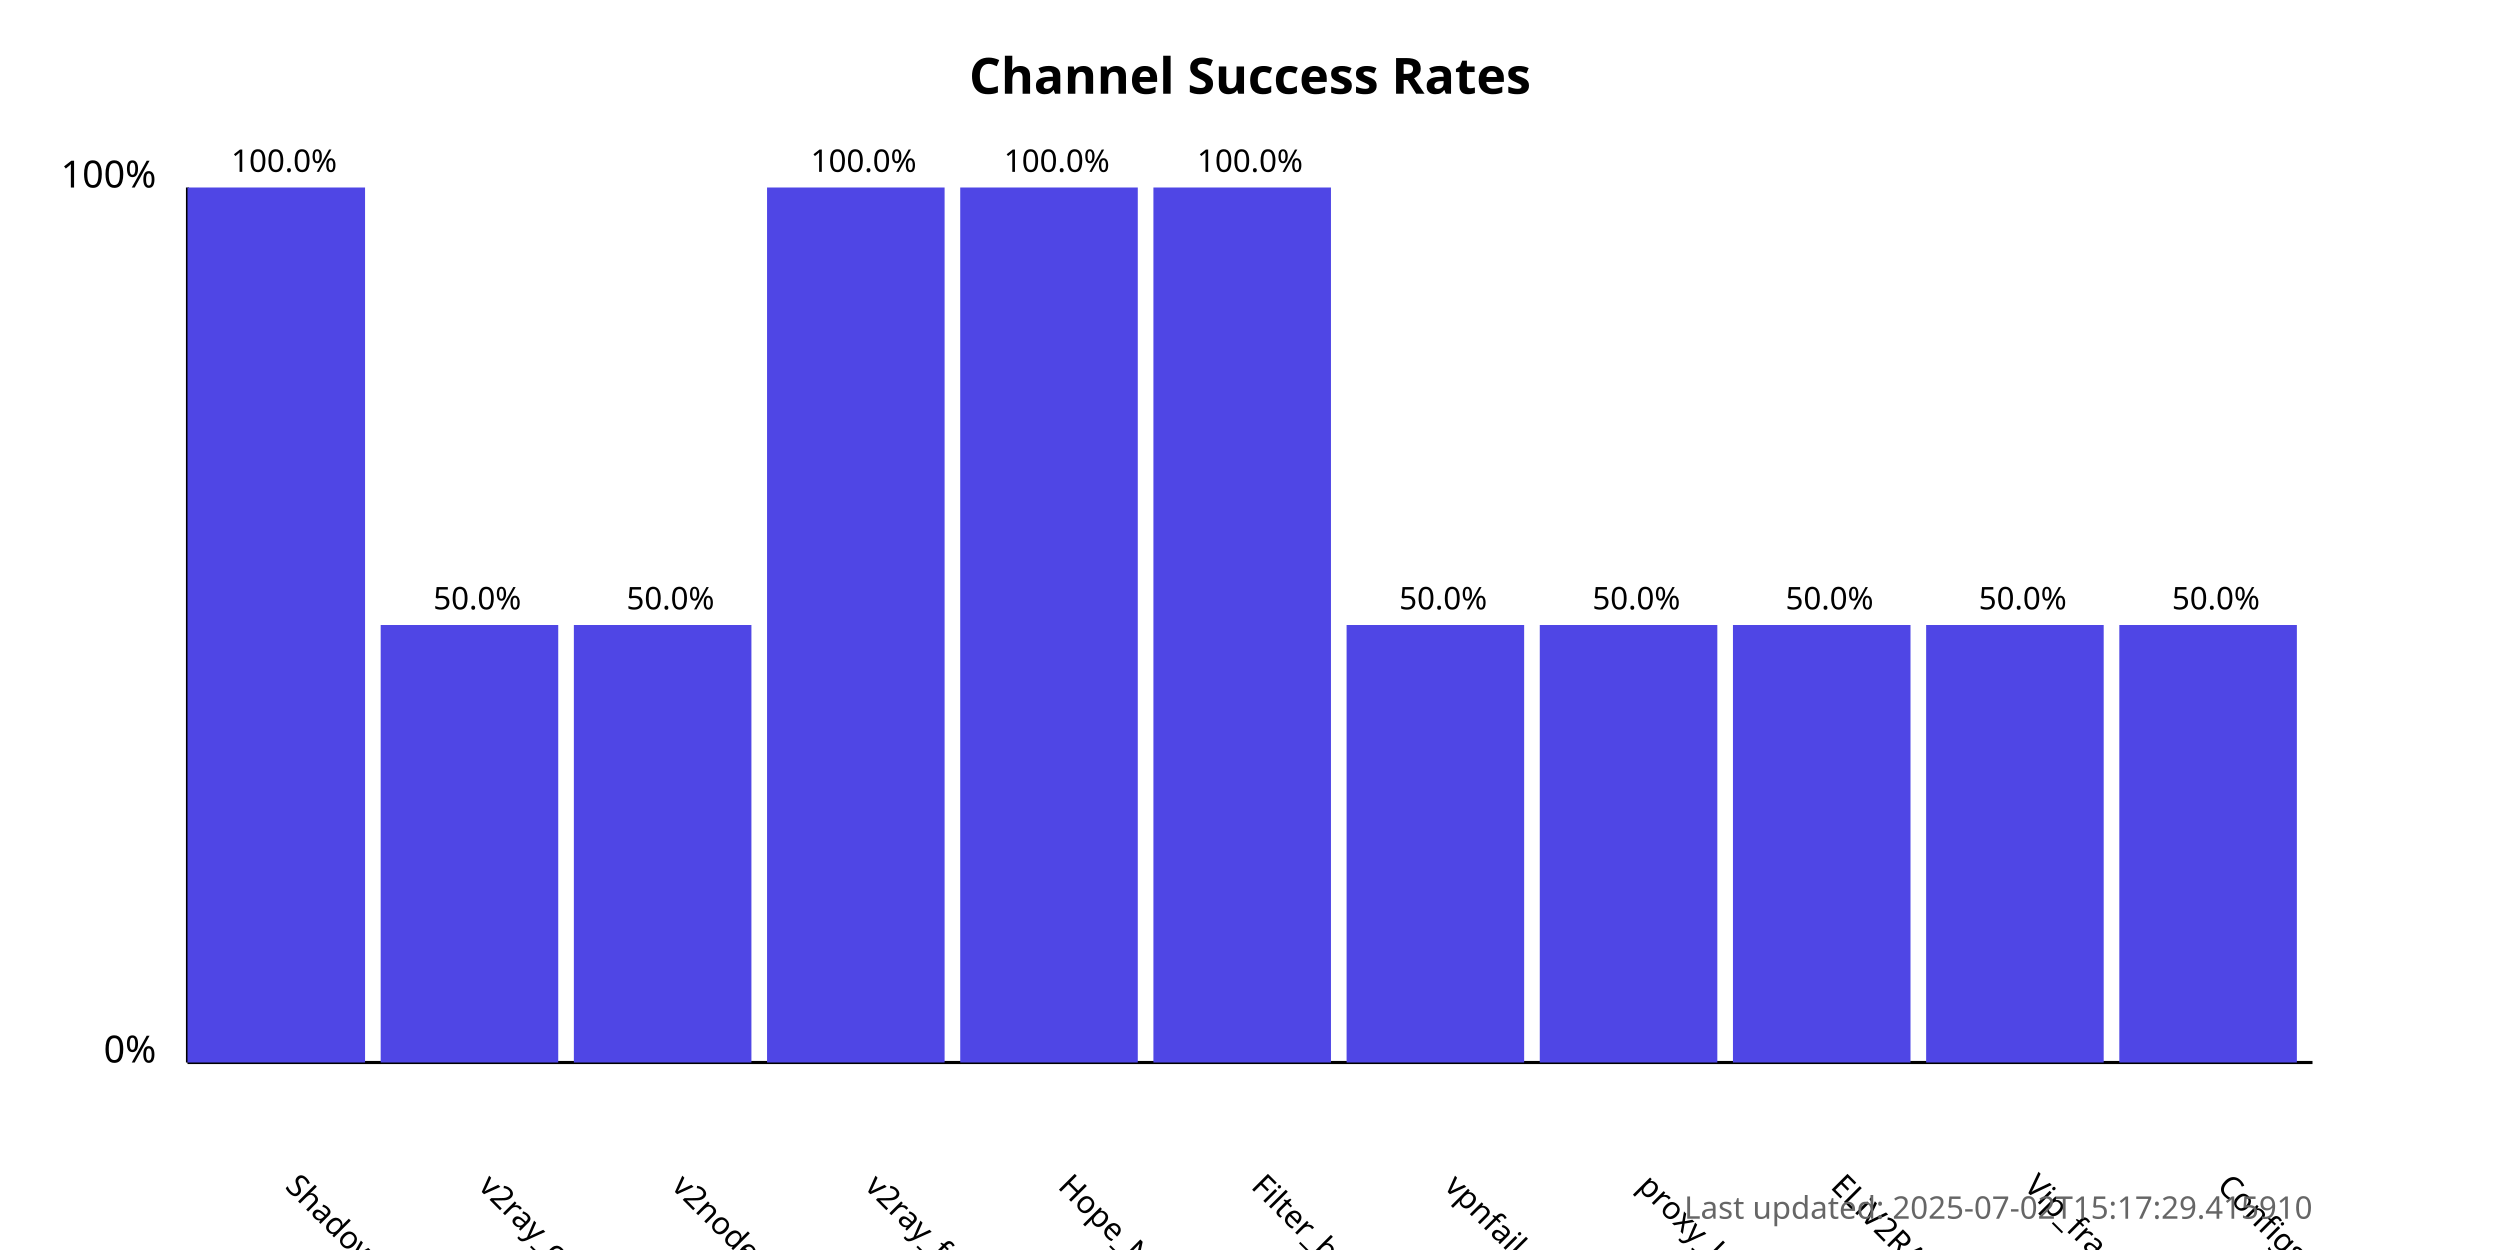
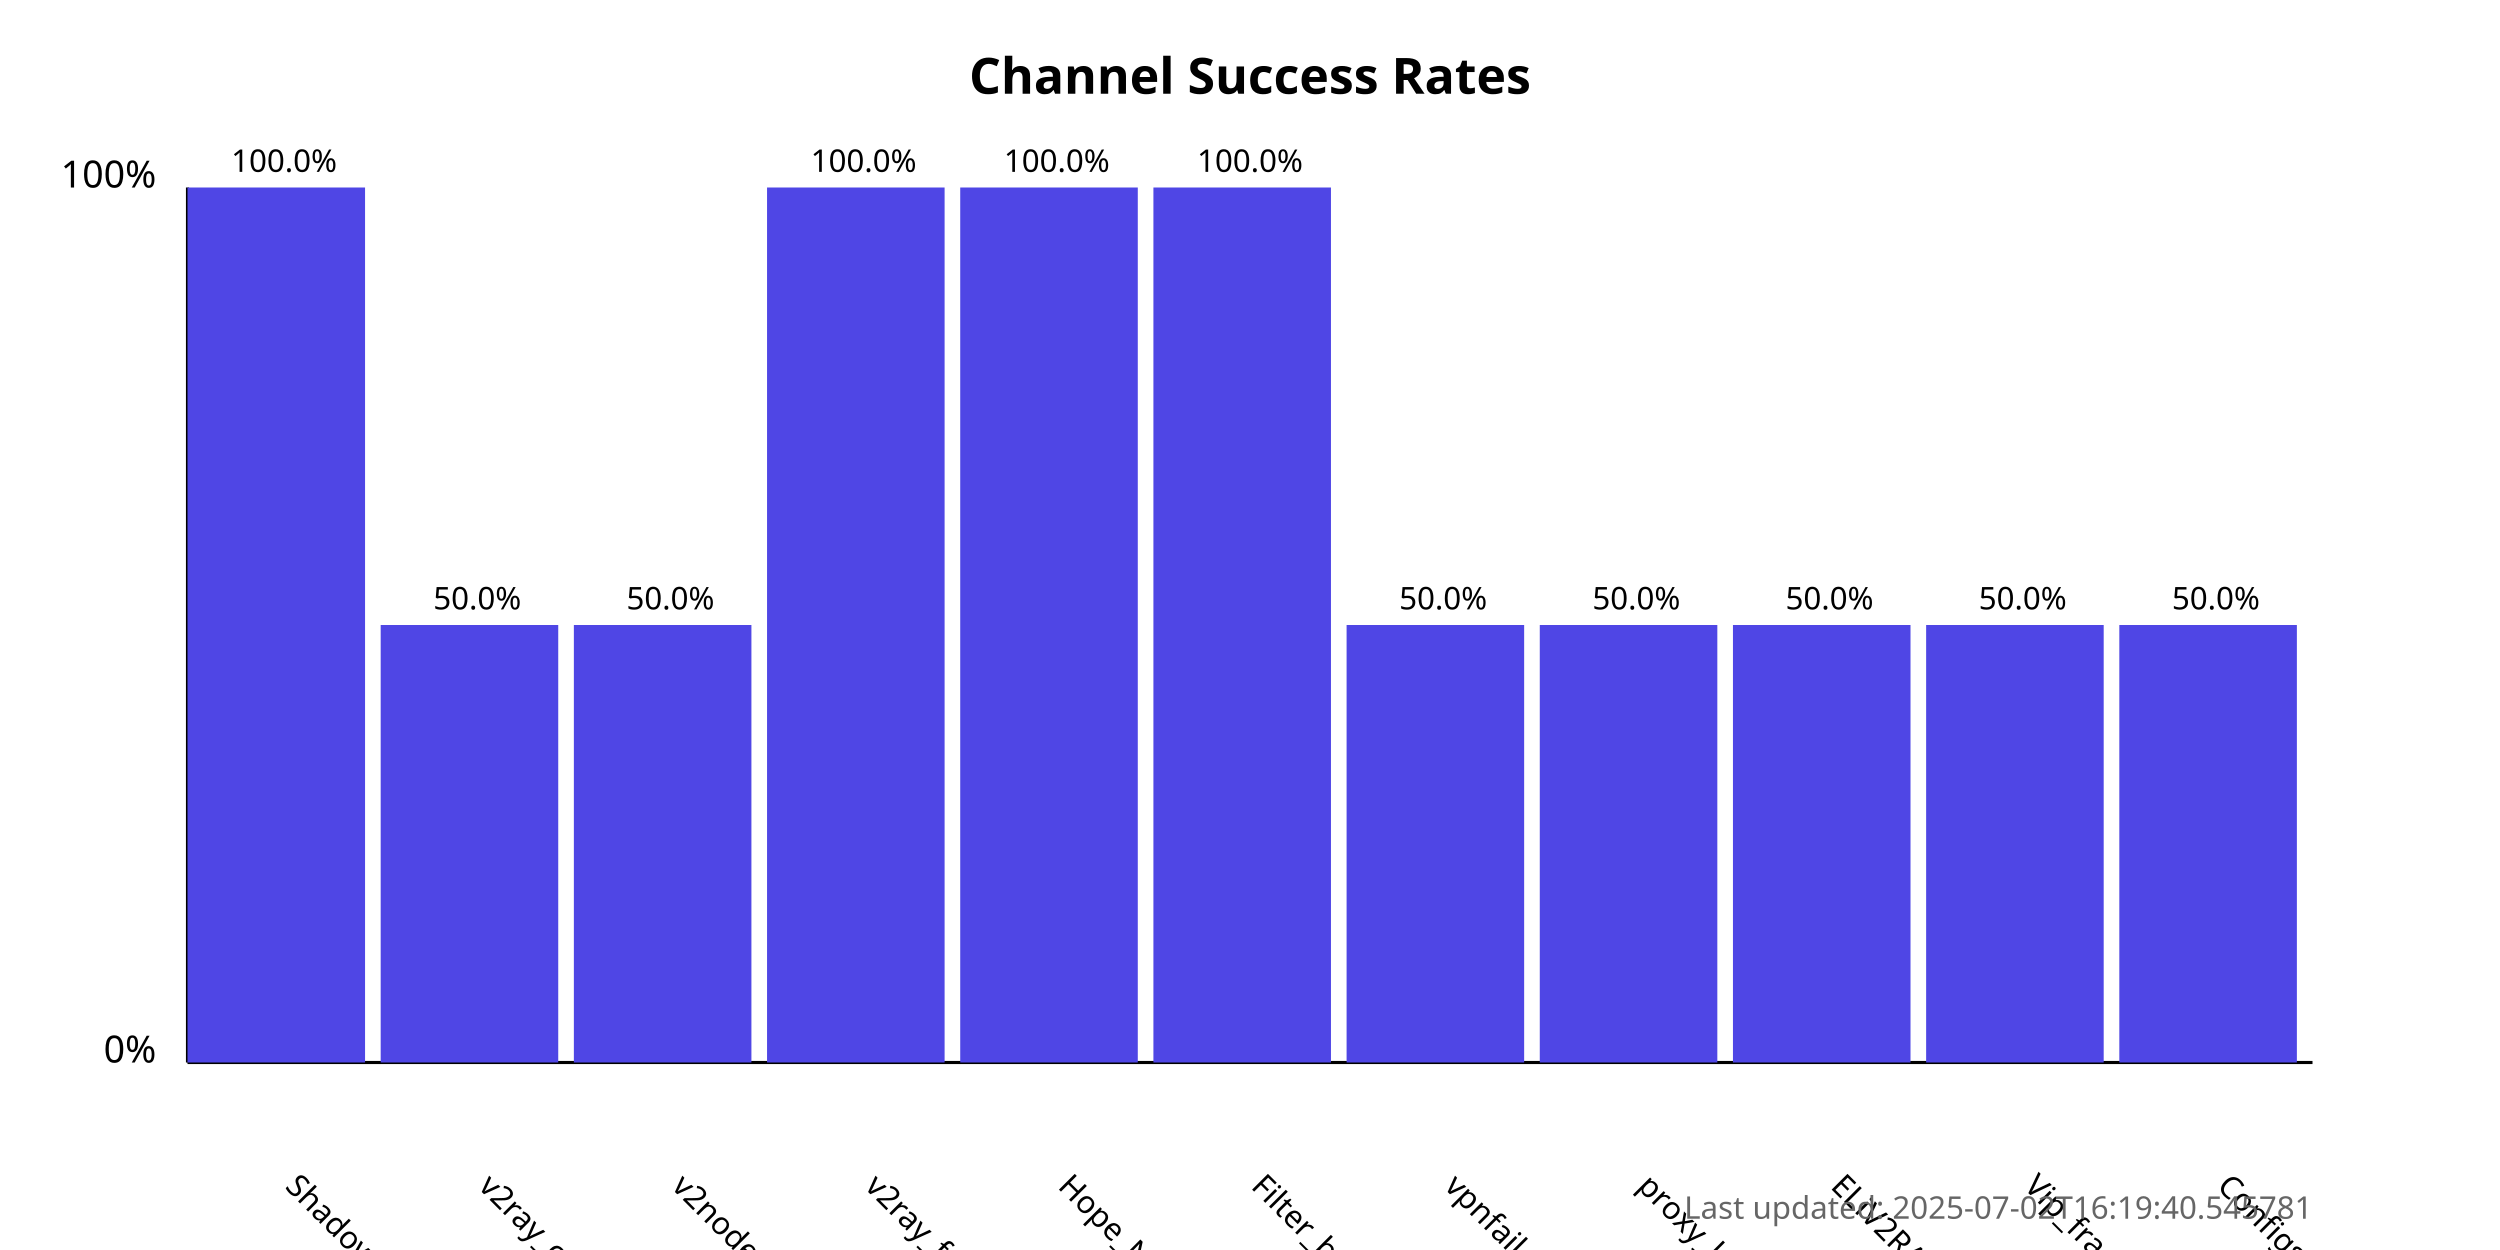
<svg xmlns="http://www.w3.org/2000/svg" width="800" height="400">
  <style>
            .chart-title { font: bold 16px sans-serif; }
            .axis-label { font: 12px sans-serif; }
            .tick-label { font: 10px sans-serif; }
            .bar { fill: #4f46e5; }
            .bar:hover { fill: #6366f1; }
            .timestamp { font: 10px sans-serif; fill: #666; }
        </style>
  <text x="400.0" y="30" text-anchor="middle" class="chart-title">
            Channel Success Rates
        </text>
  <line x1="60" y1="340" x2="60" y2="60" stroke="black" stroke-width="1" />
  <line x1="60" y1="340" x2="740" y2="340" stroke="black" stroke-width="1" />
  <text x="50" y="340" text-anchor="end" class="axis-label">0%</text>
  <text x="50" y="60" text-anchor="end" class="axis-label">100%</text>
  <g>
    <rect x="60" y="60.0" width="56.818" height="280.0" class="bar" />
    <text x="90.909" y="380" transform="rotate(45, 90.90909, 380)" text-anchor="start" class="tick-label">
                ShadowProxy66
            </text>
    <text x="90.909" y="55.0" text-anchor="middle" class="tick-label">
                100.0%
            </text>
  </g>
  <g>
    <rect x="121.818" y="200.0" width="56.818" height="140.0" class="bar" />
    <text x="152.727" y="380" transform="rotate(45, 152.7273, 380)" text-anchor="start" class="tick-label">
                v2ray_configs_pool
            </text>
    <text x="152.727" y="195.0" text-anchor="middle" class="tick-label">
                50.0%
            </text>
  </g>
  <g>
    <rect x="183.636" y="200.0" width="56.818" height="140.0" class="bar" />
    <text x="214.545" y="380" transform="rotate(45, 214.5455, 380)" text-anchor="start" class="tick-label">
                v2nodes
            </text>
    <text x="214.545" y="195.0" text-anchor="middle" class="tick-label">
                50.0%
            </text>
  </g>
  <g>
    <rect x="245.455" y="60.0" width="56.818" height="280.0" class="bar" />
    <text x="276.364" y="380" transform="rotate(45, 276.3636, 380)" text-anchor="start" class="tick-label">
                v2ray_free_conf
            </text>
    <text x="276.364" y="55.0" text-anchor="middle" class="tick-label">
                100.0%
            </text>
  </g>
  <g>
    <rect x="307.273" y="60.0" width="56.818" height="280.0" class="bar" />
    <text x="338.182" y="380" transform="rotate(45, 338.1818, 380)" text-anchor="start" class="tick-label">
                Hope_Net
            </text>
    <text x="338.182" y="55.0" text-anchor="middle" class="tick-label">
                100.0%
            </text>
  </g>
  <g>
    <rect x="369.091" y="60.0" width="56.818" height="280.0" class="bar" />
    <text x="400.0" y="380" transform="rotate(45, 400.0, 380)" text-anchor="start" class="tick-label">
                Filter_breaker
            </text>
    <text x="400.0" y="55.0" text-anchor="middle" class="tick-label">
                100.0%
            </text>
  </g>
  <g>
    <rect x="430.909" y="200.0" width="56.818" height="140.0" class="bar" />
    <text x="461.818" y="380" transform="rotate(45, 461.8182, 380)" text-anchor="start" class="tick-label">
                vpnfail_vless
            </text>
    <text x="461.818" y="195.0" text-anchor="middle" class="tick-label">
                50.0%
            </text>
  </g>
  <g>
    <rect x="492.727" y="200.0" width="56.818" height="140.0" class="bar" />
    <text x="523.636" y="380" transform="rotate(45, 523.6364, 380)" text-anchor="start" class="tick-label">
                proxy_kafee
            </text>
    <text x="523.636" y="195.0" text-anchor="middle" class="tick-label">
                50.0%
            </text>
  </g>
  <g>
    <rect x="554.545" y="200.0" width="56.818" height="140.0" class="bar" />
    <text x="585.455" y="380" transform="rotate(45, 585.4545, 380)" text-anchor="start" class="tick-label">
                ELiV2RAY
            </text>
    <text x="585.455" y="195.0" text-anchor="middle" class="tick-label">
                50.0%
            </text>
  </g>
  <g>
    <rect x="616.364" y="200.0" width="56.818" height="140.0" class="bar" />
    <text x="647.273" y="380" transform="rotate(45, 647.2727, 380)" text-anchor="start" class="tick-label">
                Vip_fragment_v2ray
            </text>
    <text x="647.273" y="195.0" text-anchor="middle" class="tick-label">
                50.0%
            </text>
  </g>
  <g>
    <rect x="678.182" y="200.0" width="56.818" height="140.0" class="bar" />
    <text x="709.091" y="380" transform="rotate(45, 709.0909, 380)" text-anchor="start" class="tick-label">
                ConfigsHubPlus
            </text>
    <text x="709.091" y="195.0" text-anchor="middle" class="tick-label">
                50.0%
            </text>
  </g>
  <text x="740" y="390" text-anchor="end" class="timestamp">
-             Last updated: 2025-07-02T15:17:29.415910
+             Last updated: 2025-07-02T16:19:40.545781
        </text>
</svg>
